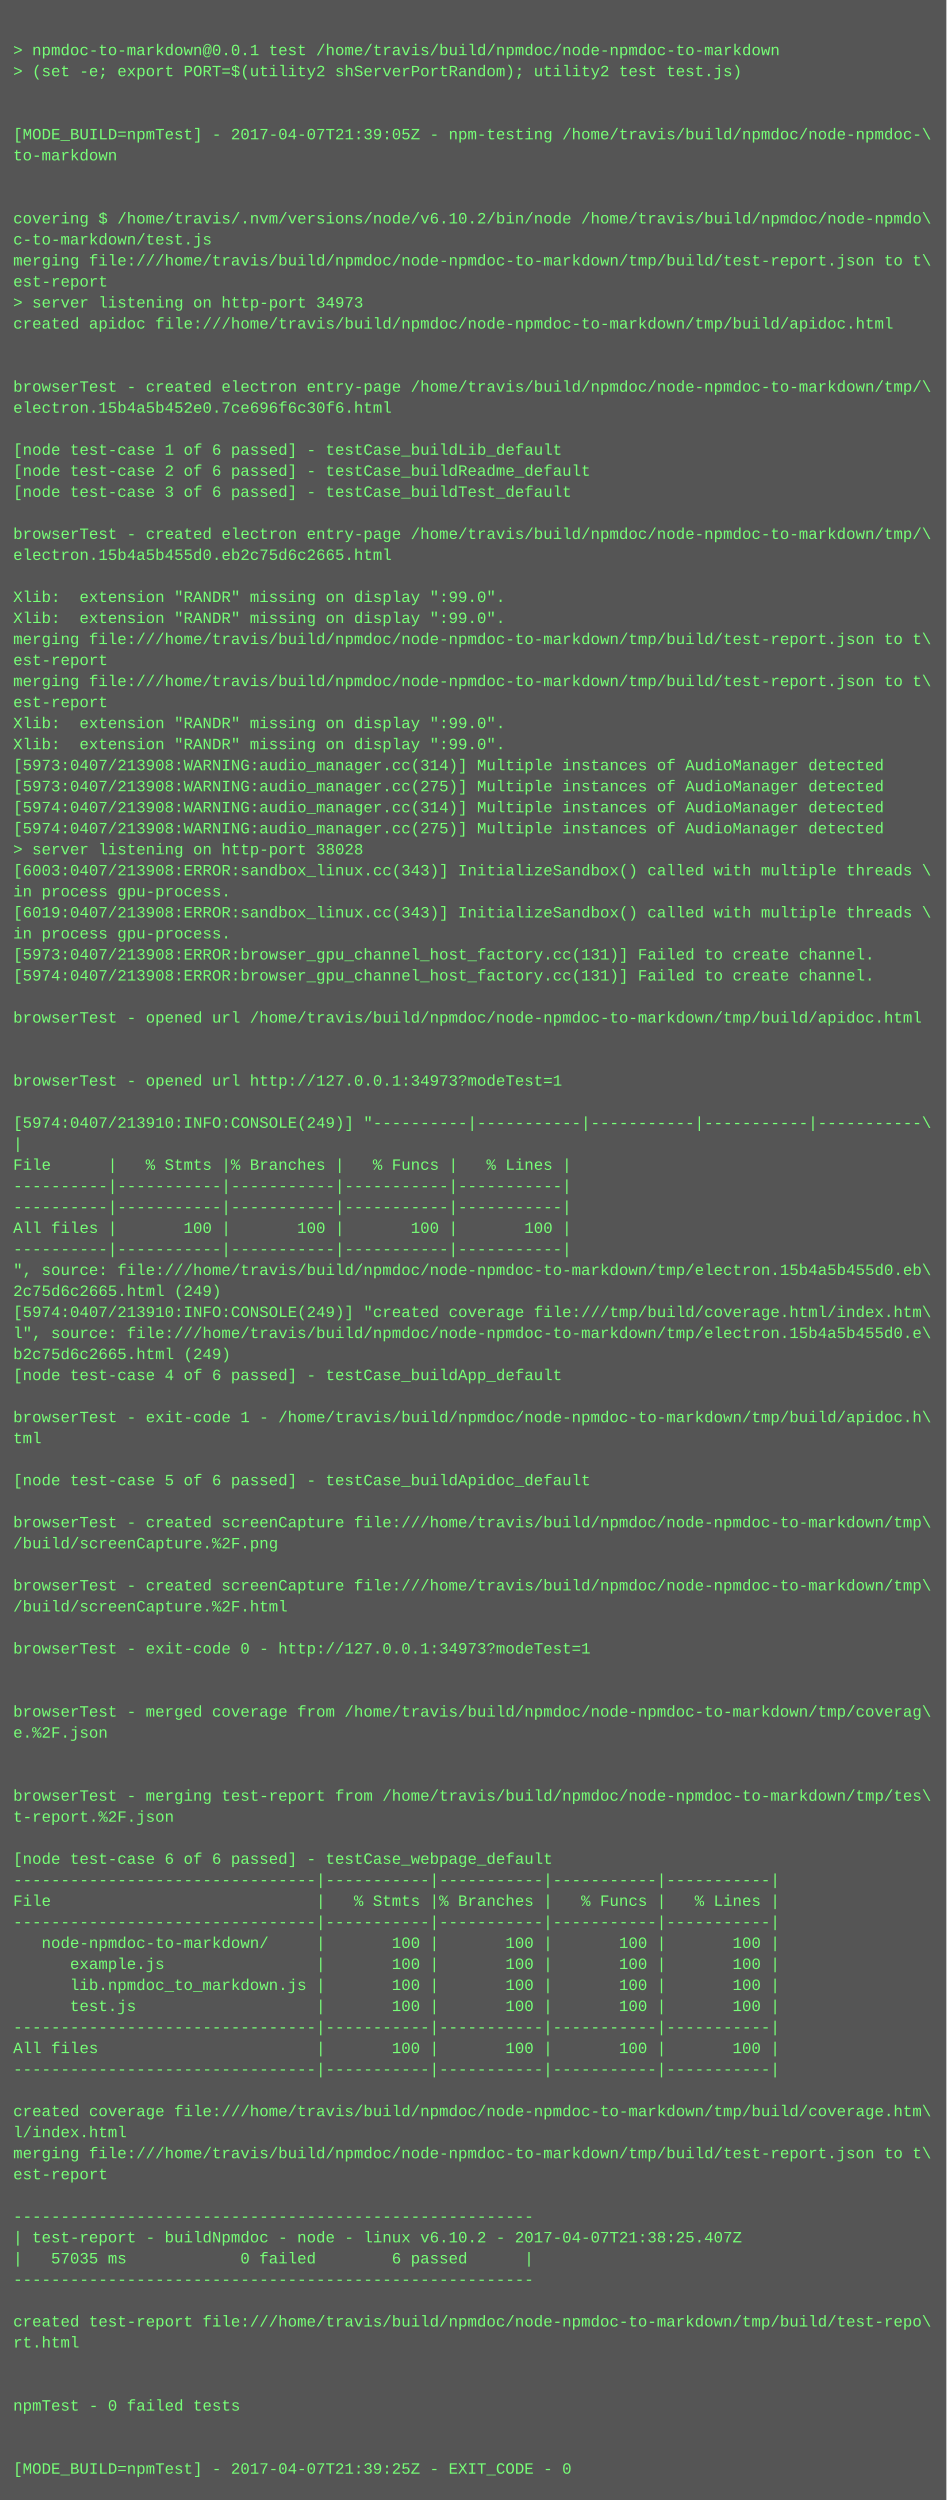
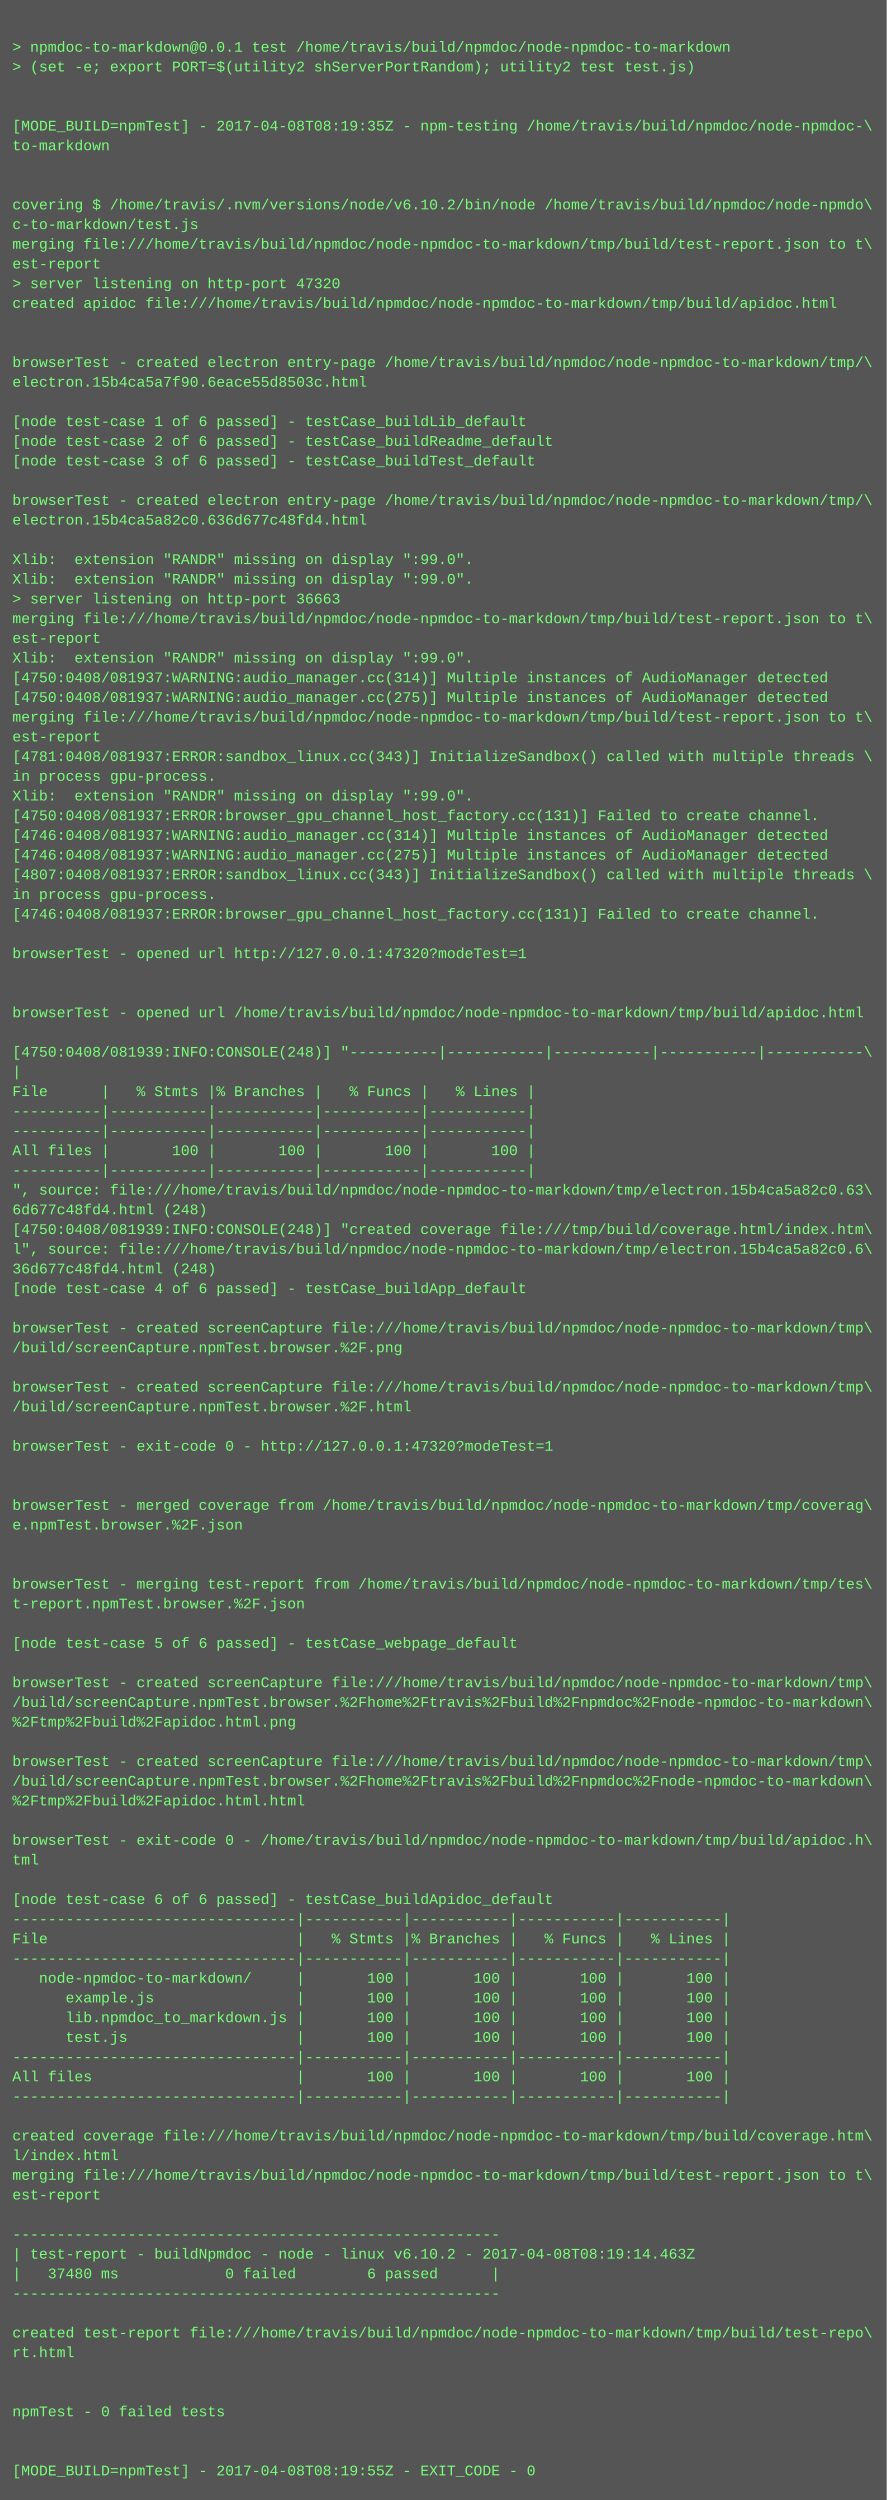
- <svg xmlns="http://www.w3.org/2000/svg" height="1902" width="720">
-   <rect height="1902" fill="#555" width="720" />
+ <svg xmlns="http://www.w3.org/2000/svg" height="2030" width="720">
+   <rect height="2030" fill="#555" width="720" />
  <text fill="#7f7" font-family="Courier New" font-size="12" xml:space="preserve">
    <tspan x="10" y="26" />
    <tspan x="10" y="42">&gt; npmdoc-to-markdown@0.0.1 test /home/travis/build/npmdoc/node-npmdoc-to-markdown</tspan>
    <tspan x="10" y="58">&gt; (set -e; export PORT=$(utility2 shServerPortRandom); utility2 test test.js)</tspan>
    <tspan x="10" y="74" />
    <tspan x="10" y="90" />
-     <tspan x="10" y="106">[MODE_BUILD=npmTest] - 2017-04-07T21:39:05Z - npm-testing /home/travis/build/npmdoc/node-npmdoc-\</tspan>
+     <tspan x="10" y="106">[MODE_BUILD=npmTest] - 2017-04-08T08:19:35Z - npm-testing /home/travis/build/npmdoc/node-npmdoc-\</tspan>
    <tspan x="10" y="122">to-markdown</tspan>
    <tspan x="10" y="138" />
    <tspan x="10" y="154" />
    <tspan x="10" y="170">covering $ /home/travis/.nvm/versions/node/v6.10.2/bin/node /home/travis/build/npmdoc/node-npmdo\</tspan>
    <tspan x="10" y="186">c-to-markdown/test.js</tspan>
    <tspan x="10" y="202">merging file:///home/travis/build/npmdoc/node-npmdoc-to-markdown/tmp/build/test-report.json to t\</tspan>
    <tspan x="10" y="218">est-report</tspan>
-     <tspan x="10" y="234">&gt; server listening on http-port 34973</tspan>
+     <tspan x="10" y="234">&gt; server listening on http-port 47320</tspan>
    <tspan x="10" y="250">created apidoc file:///home/travis/build/npmdoc/node-npmdoc-to-markdown/tmp/build/apidoc.html</tspan>
    <tspan x="10" y="266" />
    <tspan x="10" y="282" />
    <tspan x="10" y="298">browserTest - created electron entry-page /home/travis/build/npmdoc/node-npmdoc-to-markdown/tmp/\</tspan>
-     <tspan x="10" y="314">electron.15b4a5b452e0.7ce696f6c30f6.html</tspan>
+     <tspan x="10" y="314">electron.15b4ca5a7f90.6eace55d8503c.html</tspan>
    <tspan x="10" y="330" />
    <tspan x="10" y="346">[node test-case 1 of 6 passed] - testCase_buildLib_default</tspan>
    <tspan x="10" y="362">[node test-case 2 of 6 passed] - testCase_buildReadme_default</tspan>
    <tspan x="10" y="378">[node test-case 3 of 6 passed] - testCase_buildTest_default</tspan>
    <tspan x="10" y="394" />
    <tspan x="10" y="410">browserTest - created electron entry-page /home/travis/build/npmdoc/node-npmdoc-to-markdown/tmp/\</tspan>
-     <tspan x="10" y="426">electron.15b4a5b455d0.eb2c75d6c2665.html</tspan>
+     <tspan x="10" y="426">electron.15b4ca5a82c0.636d677c48fd4.html</tspan>
    <tspan x="10" y="442" />
    <tspan x="10" y="458">Xlib:  extension "RANDR" missing on display ":99.0".</tspan>
    <tspan x="10" y="474">Xlib:  extension "RANDR" missing on display ":99.0".</tspan>
-     <tspan x="10" y="490">merging file:///home/travis/build/npmdoc/node-npmdoc-to-markdown/tmp/build/test-report.json to t\</tspan>
-     <tspan x="10" y="506">est-report</tspan>
-     <tspan x="10" y="522">merging file:///home/travis/build/npmdoc/node-npmdoc-to-markdown/tmp/build/test-report.json to t\</tspan>
-     <tspan x="10" y="538">est-report</tspan>
-     <tspan x="10" y="554">Xlib:  extension "RANDR" missing on display ":99.0".</tspan>
-     <tspan x="10" y="570">Xlib:  extension "RANDR" missing on display ":99.0".</tspan>
-     <tspan x="10" y="586">[5973:0407/213908:WARNING:audio_manager.cc(314)] Multiple instances of AudioManager detected</tspan>
-     <tspan x="10" y="602">[5973:0407/213908:WARNING:audio_manager.cc(275)] Multiple instances of AudioManager detected</tspan>
-     <tspan x="10" y="618">[5974:0407/213908:WARNING:audio_manager.cc(314)] Multiple instances of AudioManager detected</tspan>
-     <tspan x="10" y="634">[5974:0407/213908:WARNING:audio_manager.cc(275)] Multiple instances of AudioManager detected</tspan>
-     <tspan x="10" y="650">&gt; server listening on http-port 38028</tspan>
-     <tspan x="10" y="666">[6003:0407/213908:ERROR:sandbox_linux.cc(343)] InitializeSandbox() called with multiple threads \</tspan>
-     <tspan x="10" y="682">in process gpu-process. </tspan>
-     <tspan x="10" y="698">[6019:0407/213908:ERROR:sandbox_linux.cc(343)] InitializeSandbox() called with multiple threads \</tspan>
-     <tspan x="10" y="714">in process gpu-process. </tspan>
-     <tspan x="10" y="730">[5973:0407/213908:ERROR:browser_gpu_channel_host_factory.cc(131)] Failed to create channel.</tspan>
-     <tspan x="10" y="746">[5974:0407/213908:ERROR:browser_gpu_channel_host_factory.cc(131)] Failed to create channel.</tspan>
+     <tspan x="10" y="490">&gt; server listening on http-port 36663</tspan>
+     <tspan x="10" y="506">merging file:///home/travis/build/npmdoc/node-npmdoc-to-markdown/tmp/build/test-report.json to t\</tspan>
+     <tspan x="10" y="522">est-report</tspan>
+     <tspan x="10" y="538">Xlib:  extension "RANDR" missing on display ":99.0".</tspan>
+     <tspan x="10" y="554">[4750:0408/081937:WARNING:audio_manager.cc(314)] Multiple instances of AudioManager detected</tspan>
+     <tspan x="10" y="570">[4750:0408/081937:WARNING:audio_manager.cc(275)] Multiple instances of AudioManager detected</tspan>
+     <tspan x="10" y="586">merging file:///home/travis/build/npmdoc/node-npmdoc-to-markdown/tmp/build/test-report.json to t\</tspan>
+     <tspan x="10" y="602">est-report</tspan>
+     <tspan x="10" y="618">[4781:0408/081937:ERROR:sandbox_linux.cc(343)] InitializeSandbox() called with multiple threads \</tspan>
+     <tspan x="10" y="634">in process gpu-process. </tspan>
+     <tspan x="10" y="650">Xlib:  extension "RANDR" missing on display ":99.0".</tspan>
+     <tspan x="10" y="666">[4750:0408/081937:ERROR:browser_gpu_channel_host_factory.cc(131)] Failed to create channel.</tspan>
+     <tspan x="10" y="682">[4746:0408/081937:WARNING:audio_manager.cc(314)] Multiple instances of AudioManager detected</tspan>
+     <tspan x="10" y="698">[4746:0408/081937:WARNING:audio_manager.cc(275)] Multiple instances of AudioManager detected</tspan>
+     <tspan x="10" y="714">[4807:0408/081937:ERROR:sandbox_linux.cc(343)] InitializeSandbox() called with multiple threads \</tspan>
+     <tspan x="10" y="730">in process gpu-process. </tspan>
+     <tspan x="10" y="746">[4746:0408/081937:ERROR:browser_gpu_channel_host_factory.cc(131)] Failed to create channel.</tspan>
    <tspan x="10" y="762" />
-     <tspan x="10" y="778">browserTest - opened url /home/travis/build/npmdoc/node-npmdoc-to-markdown/tmp/build/apidoc.html</tspan>
+     <tspan x="10" y="778">browserTest - opened url http://127.0.0.1:47320?modeTest=1</tspan>
    <tspan x="10" y="794" />
    <tspan x="10" y="810" />
-     <tspan x="10" y="826">browserTest - opened url http://127.0.0.1:34973?modeTest=1</tspan>
+     <tspan x="10" y="826">browserTest - opened url /home/travis/build/npmdoc/node-npmdoc-to-markdown/tmp/build/apidoc.html</tspan>
    <tspan x="10" y="842" />
-     <tspan x="10" y="858">[5974:0407/213910:INFO:CONSOLE(249)] "----------|-----------|-----------|-----------|-----------\</tspan>
+     <tspan x="10" y="858">[4750:0408/081939:INFO:CONSOLE(248)] "----------|-----------|-----------|-----------|-----------\</tspan>
    <tspan x="10" y="874">|</tspan>
    <tspan x="10" y="890">File      |   % Stmts |% Branches |   % Funcs |   % Lines |</tspan>
    <tspan x="10" y="906">----------|-----------|-----------|-----------|-----------|</tspan>
    <tspan x="10" y="922">----------|-----------|-----------|-----------|-----------|</tspan>
    <tspan x="10" y="938">All files |       100 |       100 |       100 |       100 |</tspan>
    <tspan x="10" y="954">----------|-----------|-----------|-----------|-----------|</tspan>
-     <tspan x="10" y="970">", source: file:///home/travis/build/npmdoc/node-npmdoc-to-markdown/tmp/electron.15b4a5b455d0.eb\</tspan>
-     <tspan x="10" y="986">2c75d6c2665.html (249)</tspan>
-     <tspan x="10" y="1002">[5974:0407/213910:INFO:CONSOLE(249)] "created coverage file:///tmp/build/coverage.html/index.htm\</tspan>
-     <tspan x="10" y="1018">l", source: file:///home/travis/build/npmdoc/node-npmdoc-to-markdown/tmp/electron.15b4a5b455d0.e\</tspan>
-     <tspan x="10" y="1034">b2c75d6c2665.html (249)</tspan>
+     <tspan x="10" y="970">", source: file:///home/travis/build/npmdoc/node-npmdoc-to-markdown/tmp/electron.15b4ca5a82c0.63\</tspan>
+     <tspan x="10" y="986">6d677c48fd4.html (248)</tspan>
+     <tspan x="10" y="1002">[4750:0408/081939:INFO:CONSOLE(248)] "created coverage file:///tmp/build/coverage.html/index.htm\</tspan>
+     <tspan x="10" y="1018">l", source: file:///home/travis/build/npmdoc/node-npmdoc-to-markdown/tmp/electron.15b4ca5a82c0.6\</tspan>
+     <tspan x="10" y="1034">36d677c48fd4.html (248)</tspan>
    <tspan x="10" y="1050">[node test-case 4 of 6 passed] - testCase_buildApp_default</tspan>
    <tspan x="10" y="1066" />
-     <tspan x="10" y="1082">browserTest - exit-code 1 - /home/travis/build/npmdoc/node-npmdoc-to-markdown/tmp/build/apidoc.h\</tspan>
-     <tspan x="10" y="1098">tml</tspan>
+     <tspan x="10" y="1082">browserTest - created screenCapture file:///home/travis/build/npmdoc/node-npmdoc-to-markdown/tmp\</tspan>
+     <tspan x="10" y="1098">/build/screenCapture.npmTest.browser.%2F.png</tspan>
    <tspan x="10" y="1114" />
-     <tspan x="10" y="1130">[node test-case 5 of 6 passed] - testCase_buildApidoc_default</tspan>
-     <tspan x="10" y="1146" />
-     <tspan x="10" y="1162">browserTest - created screenCapture file:///home/travis/build/npmdoc/node-npmdoc-to-markdown/tmp\</tspan>
-     <tspan x="10" y="1178">/build/screenCapture.%2F.png</tspan>
+     <tspan x="10" y="1130">browserTest - created screenCapture file:///home/travis/build/npmdoc/node-npmdoc-to-markdown/tmp\</tspan>
+     <tspan x="10" y="1146">/build/screenCapture.npmTest.browser.%2F.html</tspan>
+     <tspan x="10" y="1162" />
+     <tspan x="10" y="1178">browserTest - exit-code 0 - http://127.0.0.1:47320?modeTest=1</tspan>
    <tspan x="10" y="1194" />
-     <tspan x="10" y="1210">browserTest - created screenCapture file:///home/travis/build/npmdoc/node-npmdoc-to-markdown/tmp\</tspan>
-     <tspan x="10" y="1226">/build/screenCapture.%2F.html</tspan>
-     <tspan x="10" y="1242" />
-     <tspan x="10" y="1258">browserTest - exit-code 0 - http://127.0.0.1:34973?modeTest=1</tspan>
+     <tspan x="10" y="1210" />
+     <tspan x="10" y="1226">browserTest - merged coverage from /home/travis/build/npmdoc/node-npmdoc-to-markdown/tmp/coverag\</tspan>
+     <tspan x="10" y="1242">e.npmTest.browser.%2F.json</tspan>
+     <tspan x="10" y="1258" />
    <tspan x="10" y="1274" />
-     <tspan x="10" y="1290" />
-     <tspan x="10" y="1306">browserTest - merged coverage from /home/travis/build/npmdoc/node-npmdoc-to-markdown/tmp/coverag\</tspan>
-     <tspan x="10" y="1322">e.%2F.json</tspan>
-     <tspan x="10" y="1338" />
+     <tspan x="10" y="1290">browserTest - merging test-report from /home/travis/build/npmdoc/node-npmdoc-to-markdown/tmp/tes\</tspan>
+     <tspan x="10" y="1306">t-report.npmTest.browser.%2F.json</tspan>
+     <tspan x="10" y="1322" />
+     <tspan x="10" y="1338">[node test-case 5 of 6 passed] - testCase_webpage_default</tspan>
    <tspan x="10" y="1354" />
-     <tspan x="10" y="1370">browserTest - merging test-report from /home/travis/build/npmdoc/node-npmdoc-to-markdown/tmp/tes\</tspan>
-     <tspan x="10" y="1386">t-report.%2F.json</tspan>
-     <tspan x="10" y="1402" />
-     <tspan x="10" y="1418">[node test-case 6 of 6 passed] - testCase_webpage_default</tspan>
-     <tspan x="10" y="1434">--------------------------------|-----------|-----------|-----------|-----------|</tspan>
-     <tspan x="10" y="1450">File                            |   % Stmts |% Branches |   % Funcs |   % Lines |</tspan>
-     <tspan x="10" y="1466">--------------------------------|-----------|-----------|-----------|-----------|</tspan>
-     <tspan x="10" y="1482">   node-npmdoc-to-markdown/     |       100 |       100 |       100 |       100 |</tspan>
-     <tspan x="10" y="1498">      example.js                |       100 |       100 |       100 |       100 |</tspan>
-     <tspan x="10" y="1514">      lib.npmdoc_to_markdown.js |       100 |       100 |       100 |       100 |</tspan>
-     <tspan x="10" y="1530">      test.js                   |       100 |       100 |       100 |       100 |</tspan>
-     <tspan x="10" y="1546">--------------------------------|-----------|-----------|-----------|-----------|</tspan>
-     <tspan x="10" y="1562">All files                       |       100 |       100 |       100 |       100 |</tspan>
-     <tspan x="10" y="1578">--------------------------------|-----------|-----------|-----------|-----------|</tspan>
-     <tspan x="10" y="1594" />
-     <tspan x="10" y="1610">created coverage file:///home/travis/build/npmdoc/node-npmdoc-to-markdown/tmp/build/coverage.htm\</tspan>
-     <tspan x="10" y="1626">l/index.html</tspan>
-     <tspan x="10" y="1642">merging file:///home/travis/build/npmdoc/node-npmdoc-to-markdown/tmp/build/test-report.json to t\</tspan>
-     <tspan x="10" y="1658">est-report</tspan>
-     <tspan x="10" y="1674" />
-     <tspan x="10" y="1690">-------------------------------------------------------</tspan>
-     <tspan x="10" y="1706">| test-report - buildNpmdoc - node - linux v6.10.2 - 2017-04-07T21:38:25.407Z</tspan>
-     <tspan x="10" y="1722">|   57035 ms            0 failed        6 passed      |</tspan>
-     <tspan x="10" y="1738">-------------------------------------------------------</tspan>
-     <tspan x="10" y="1754" />
-     <tspan x="10" y="1770">created test-report file:///home/travis/build/npmdoc/node-npmdoc-to-markdown/tmp/build/test-repo\</tspan>
-     <tspan x="10" y="1786">rt.html</tspan>
+     <tspan x="10" y="1370">browserTest - created screenCapture file:///home/travis/build/npmdoc/node-npmdoc-to-markdown/tmp\</tspan>
+     <tspan x="10" y="1386">/build/screenCapture.npmTest.browser.%2Fhome%2Ftravis%2Fbuild%2Fnpmdoc%2Fnode-npmdoc-to-markdown\</tspan>
+     <tspan x="10" y="1402">%2Ftmp%2Fbuild%2Fapidoc.html.png</tspan>
+     <tspan x="10" y="1418" />
+     <tspan x="10" y="1434">browserTest - created screenCapture file:///home/travis/build/npmdoc/node-npmdoc-to-markdown/tmp\</tspan>
+     <tspan x="10" y="1450">/build/screenCapture.npmTest.browser.%2Fhome%2Ftravis%2Fbuild%2Fnpmdoc%2Fnode-npmdoc-to-markdown\</tspan>
+     <tspan x="10" y="1466">%2Ftmp%2Fbuild%2Fapidoc.html.html</tspan>
+     <tspan x="10" y="1482" />
+     <tspan x="10" y="1498">browserTest - exit-code 0 - /home/travis/build/npmdoc/node-npmdoc-to-markdown/tmp/build/apidoc.h\</tspan>
+     <tspan x="10" y="1514">tml</tspan>
+     <tspan x="10" y="1530" />
+     <tspan x="10" y="1546">[node test-case 6 of 6 passed] - testCase_buildApidoc_default</tspan>
+     <tspan x="10" y="1562">--------------------------------|-----------|-----------|-----------|-----------|</tspan>
+     <tspan x="10" y="1578">File                            |   % Stmts |% Branches |   % Funcs |   % Lines |</tspan>
+     <tspan x="10" y="1594">--------------------------------|-----------|-----------|-----------|-----------|</tspan>
+     <tspan x="10" y="1610">   node-npmdoc-to-markdown/     |       100 |       100 |       100 |       100 |</tspan>
+     <tspan x="10" y="1626">      example.js                |       100 |       100 |       100 |       100 |</tspan>
+     <tspan x="10" y="1642">      lib.npmdoc_to_markdown.js |       100 |       100 |       100 |       100 |</tspan>
+     <tspan x="10" y="1658">      test.js                   |       100 |       100 |       100 |       100 |</tspan>
+     <tspan x="10" y="1674">--------------------------------|-----------|-----------|-----------|-----------|</tspan>
+     <tspan x="10" y="1690">All files                       |       100 |       100 |       100 |       100 |</tspan>
+     <tspan x="10" y="1706">--------------------------------|-----------|-----------|-----------|-----------|</tspan>
+     <tspan x="10" y="1722" />
+     <tspan x="10" y="1738">created coverage file:///home/travis/build/npmdoc/node-npmdoc-to-markdown/tmp/build/coverage.htm\</tspan>
+     <tspan x="10" y="1754">l/index.html</tspan>
+     <tspan x="10" y="1770">merging file:///home/travis/build/npmdoc/node-npmdoc-to-markdown/tmp/build/test-report.json to t\</tspan>
+     <tspan x="10" y="1786">est-report</tspan>
    <tspan x="10" y="1802" />
-     <tspan x="10" y="1818" />
-     <tspan x="10" y="1834">npmTest - 0 failed tests</tspan>
-     <tspan x="10" y="1850" />
-     <tspan x="10" y="1866" />
-     <tspan x="10" y="1882">[MODE_BUILD=npmTest] - 2017-04-07T21:39:25Z - EXIT_CODE - 0</tspan>
+     <tspan x="10" y="1818">-------------------------------------------------------</tspan>
+     <tspan x="10" y="1834">| test-report - buildNpmdoc - node - linux v6.10.2 - 2017-04-08T08:19:14.463Z</tspan>
+     <tspan x="10" y="1850">|   37480 ms            0 failed        6 passed      |</tspan>
+     <tspan x="10" y="1866">-------------------------------------------------------</tspan>
+     <tspan x="10" y="1882" />
+     <tspan x="10" y="1898">created test-report file:///home/travis/build/npmdoc/node-npmdoc-to-markdown/tmp/build/test-repo\</tspan>
+     <tspan x="10" y="1914">rt.html</tspan>
+     <tspan x="10" y="1930" />
+     <tspan x="10" y="1946" />
+     <tspan x="10" y="1962">npmTest - 0 failed tests</tspan>
+     <tspan x="10" y="1978" />
+     <tspan x="10" y="1994" />
+     <tspan x="10" y="2010">[MODE_BUILD=npmTest] - 2017-04-08T08:19:55Z - EXIT_CODE - 0</tspan>
  </text>
</svg>
